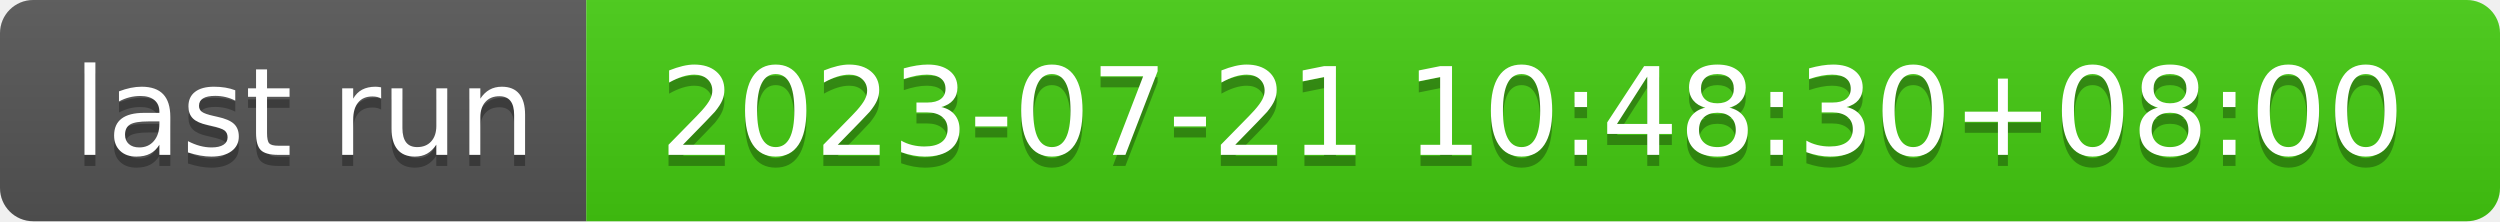
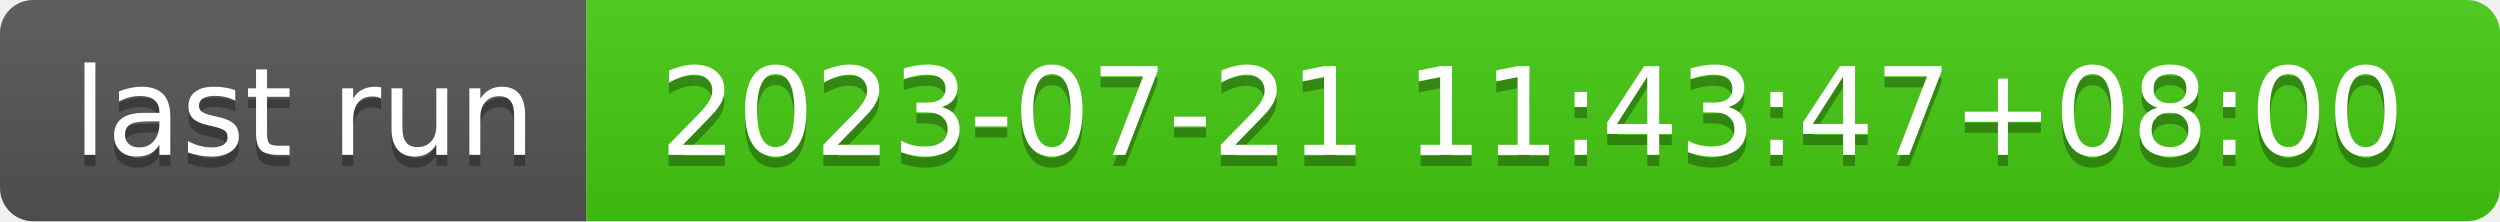
- <svg xmlns="http://www.w3.org/2000/svg" width="226" height="20" role="img" aria-label="last run: 2023-07-21 10:48:30+08:00">
+ <svg xmlns="http://www.w3.org/2000/svg" width="226" height="20" role="img" aria-label="last run: 2023-07-21 11:43:47+08:00">
  <linearGradient id="s" x2="0" y2="100%">
    <stop offset="0" stop-color="#bbb" stop-opacity=".1" />
    <stop offset="1" stop-opacity=".1" />
  </linearGradient>
  <clipPath id="r">
    <rect width="226" height="20" rx="3" fill="#fff" />
  </clipPath>
  <g clip-path="url(#r)">
    <rect width="53" height="20" fill="#555" />
    <rect x="53" width="173" height="20" fill="#4c1" />
    <rect width="226" height="20" fill="url(#s)" />
  </g>
  <g fill="#fff" text-anchor="middle" font-family="Verdana,Geneva,DejaVu Sans,sans-serif" text-rendering="geometricPrecision" font-size="110">
    <text aria-hidden="true" x="275" y="150" fill="#010101" fill-opacity=".3" transform="scale(.1)" textLength="430">last run</text>
    <text x="275" y="140" transform="scale(.1)" fill="#fff" textLength="430">last run</text>
-     <text aria-hidden="true" x="1385" y="150" fill="#010101" fill-opacity=".3" transform="scale(.1)" textLength="1630">2023-07-21 10:48:30+08:00</text>
-     <text x="1385" y="140" transform="scale(.1)" fill="#fff" textLength="1630">2023-07-21 10:48:30+08:00</text>
+     <text aria-hidden="true" x="1385" y="150" fill="#010101" fill-opacity=".3" transform="scale(.1)" textLength="1630">2023-07-21 11:43:47+08:00</text>
+     <text x="1385" y="140" transform="scale(.1)" fill="#fff" textLength="1630">2023-07-21 11:43:47+08:00</text>
  </g>
</svg>
